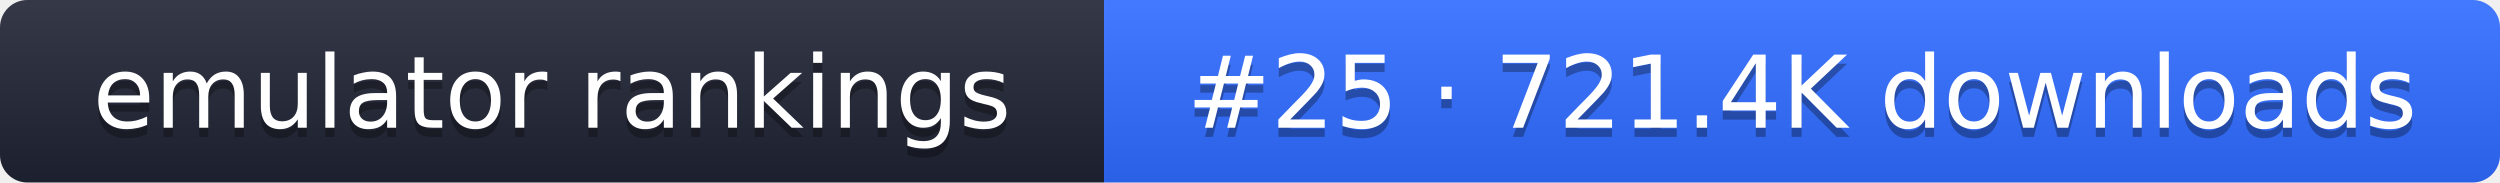
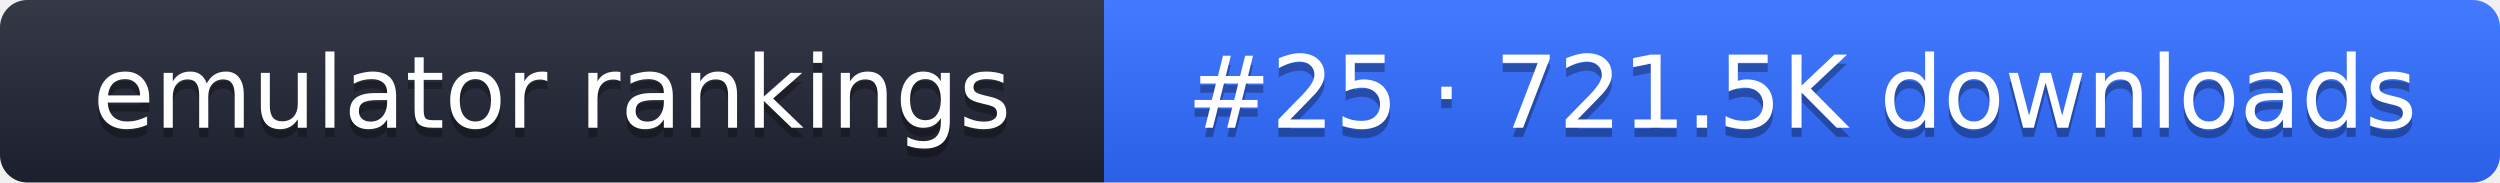
- <svg xmlns="http://www.w3.org/2000/svg" width="274" height="20" role="img" aria-label="emulator rankings: #25 · 721.4K downloads">
+ <svg xmlns="http://www.w3.org/2000/svg" width="274" height="20" role="img" aria-label="emulator rankings: #25 · 721.5K downloads">
  <linearGradient id="g" x2="0" y2="100%">
    <stop offset="0" stop-color="#fff" stop-opacity=".1" />
    <stop offset="1" stop-opacity=".1" />
  </linearGradient>
  <clipPath id="r">
    <rect width="274" height="20" rx="3" fill="#fff" />
  </clipPath>
  <g clip-path="url(#r)">
    <rect width="121" height="20" fill="#1f2433" />
    <rect x="121" width="153" height="20" fill="#2f6bff" />
    <rect width="274" height="20" fill="url(#g)" />
  </g>
  <g fill="#fff" text-anchor="middle" font-family="Verdana,DejaVu Sans,sans-serif" font-size="11">
    <text x="60.5" y="15" fill="#010101" fill-opacity=".3">emulator rankings</text>
    <text x="60.5" y="14">emulator rankings</text>
-     <text x="197.5" y="15" fill="#010101" fill-opacity=".3">#25 · 721.4K downloads</text>
-     <text x="197.5" y="14">#25 · 721.4K downloads</text>
+     <text x="197.5" y="15" fill="#010101" fill-opacity=".3">#25 · 721.5K downloads</text>
+     <text x="197.5" y="14">#25 · 721.5K downloads</text>
  </g>
</svg>
